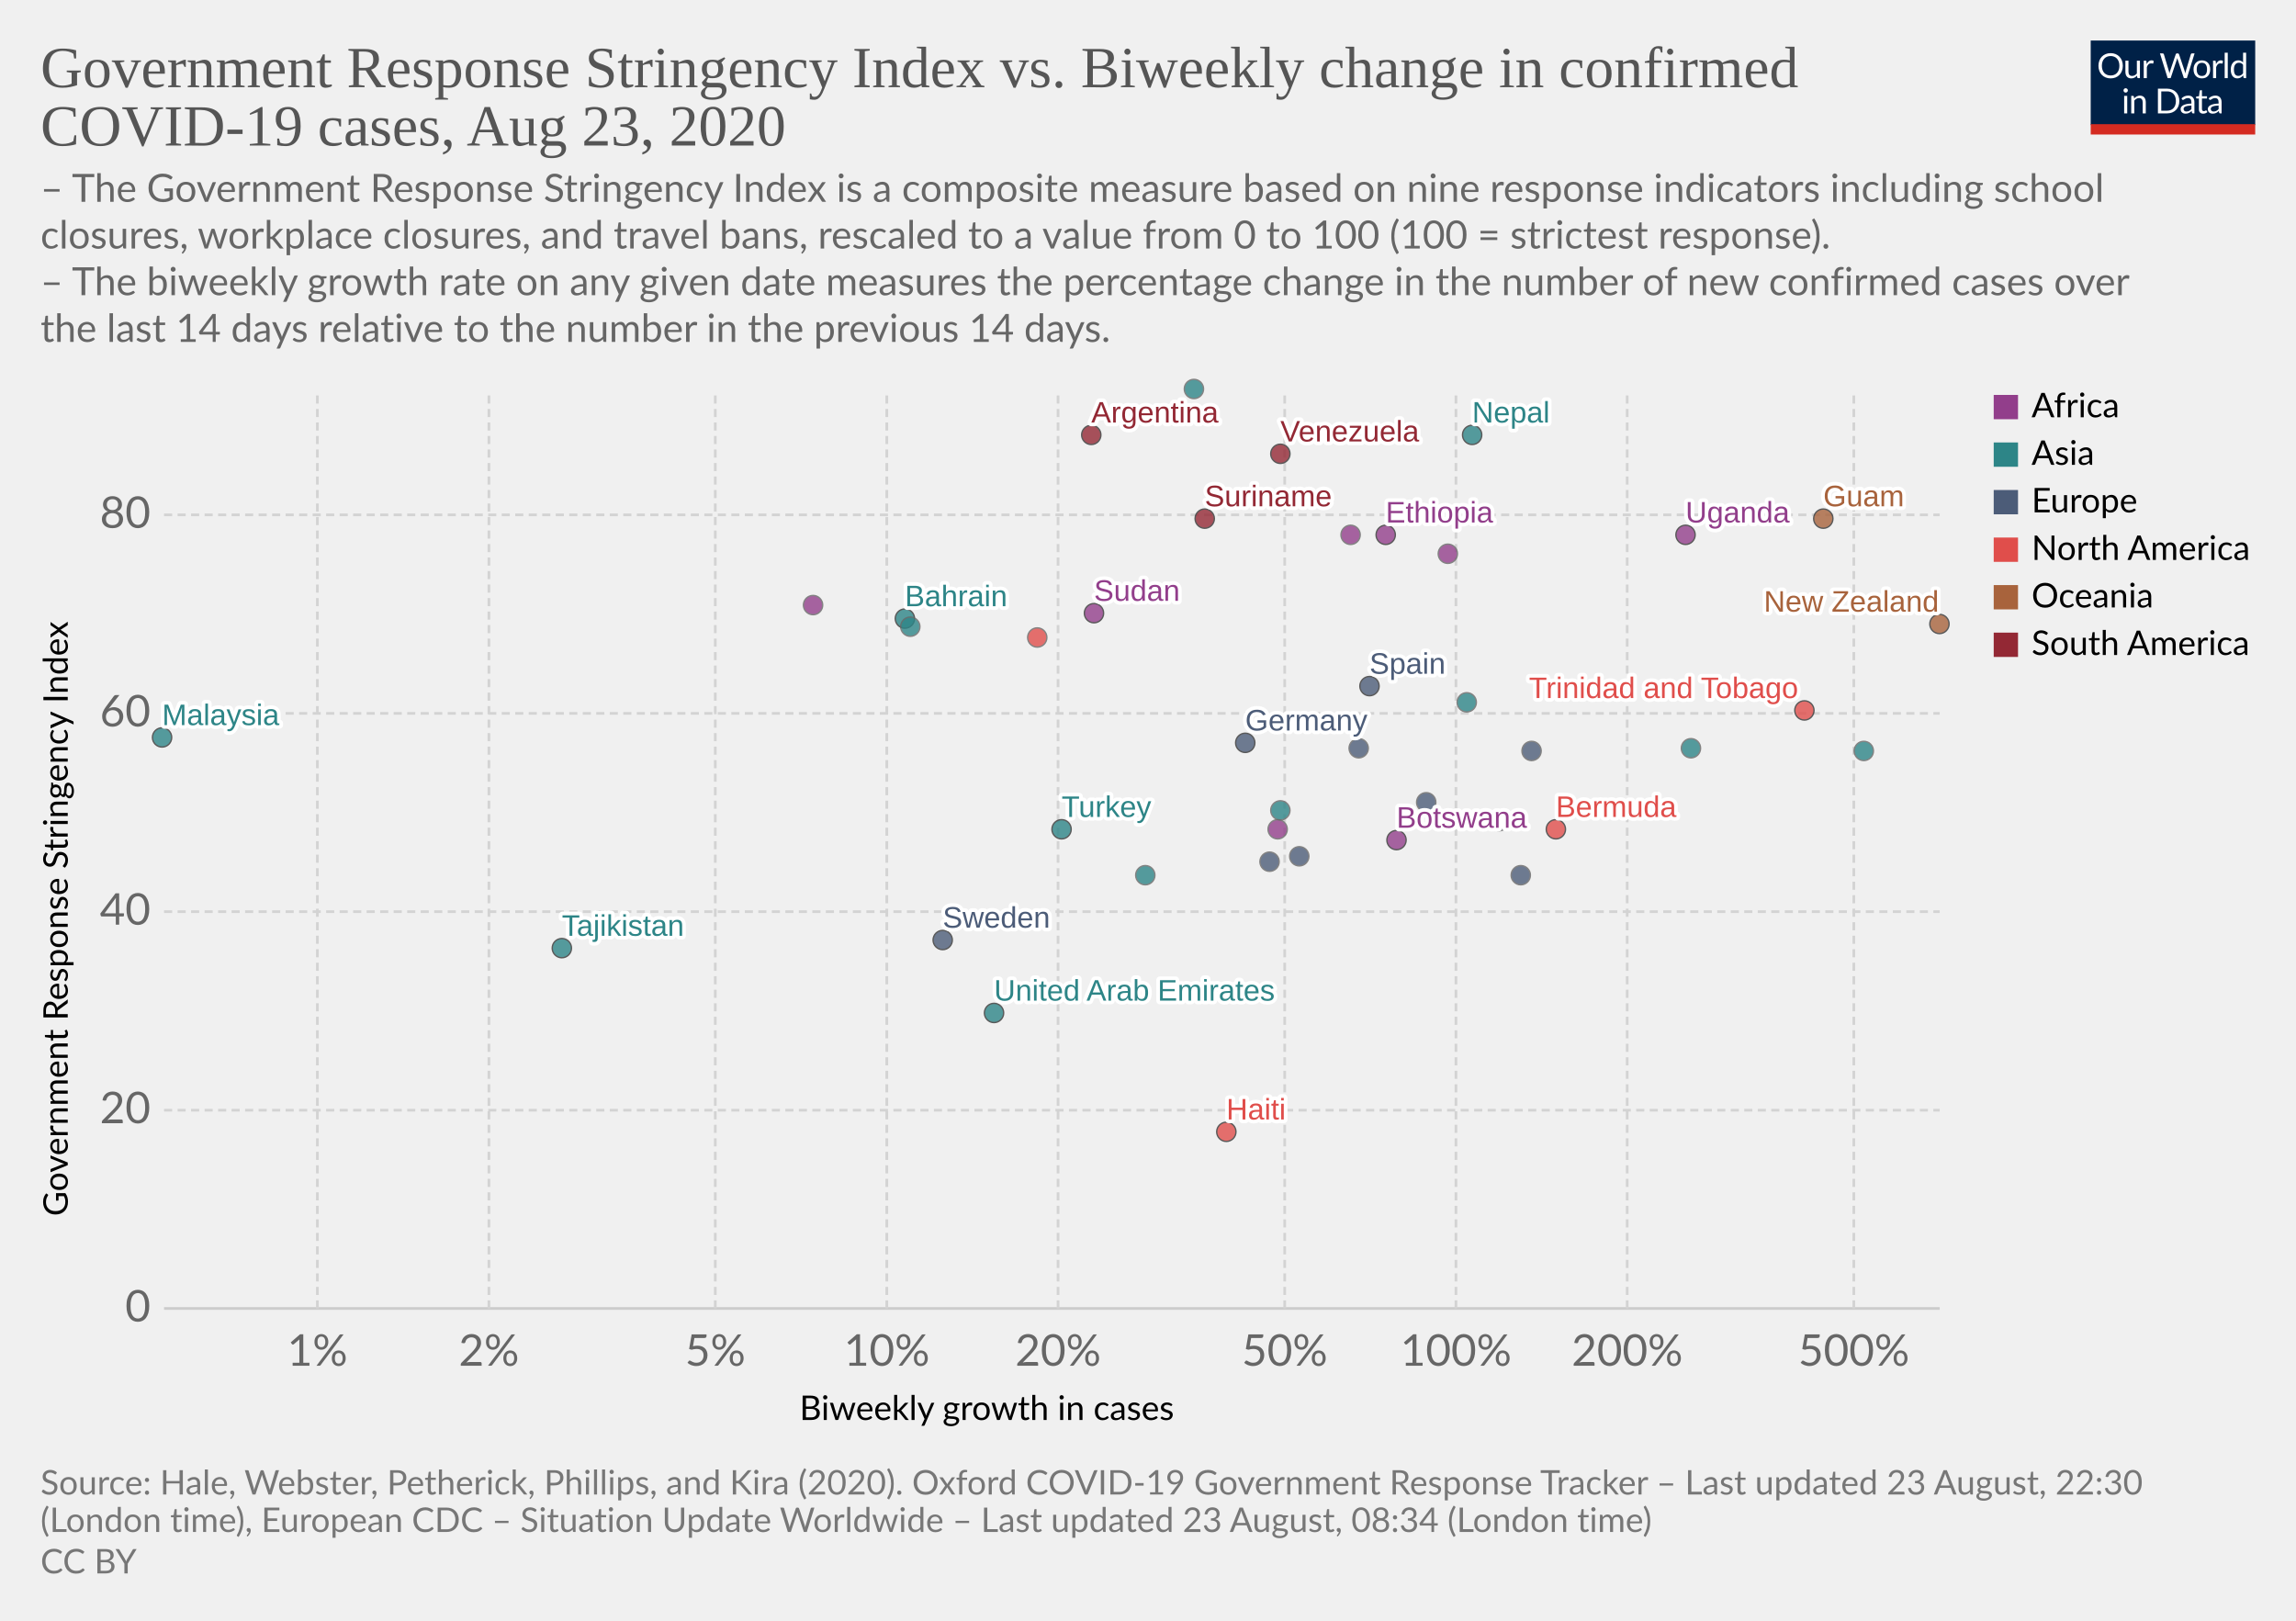
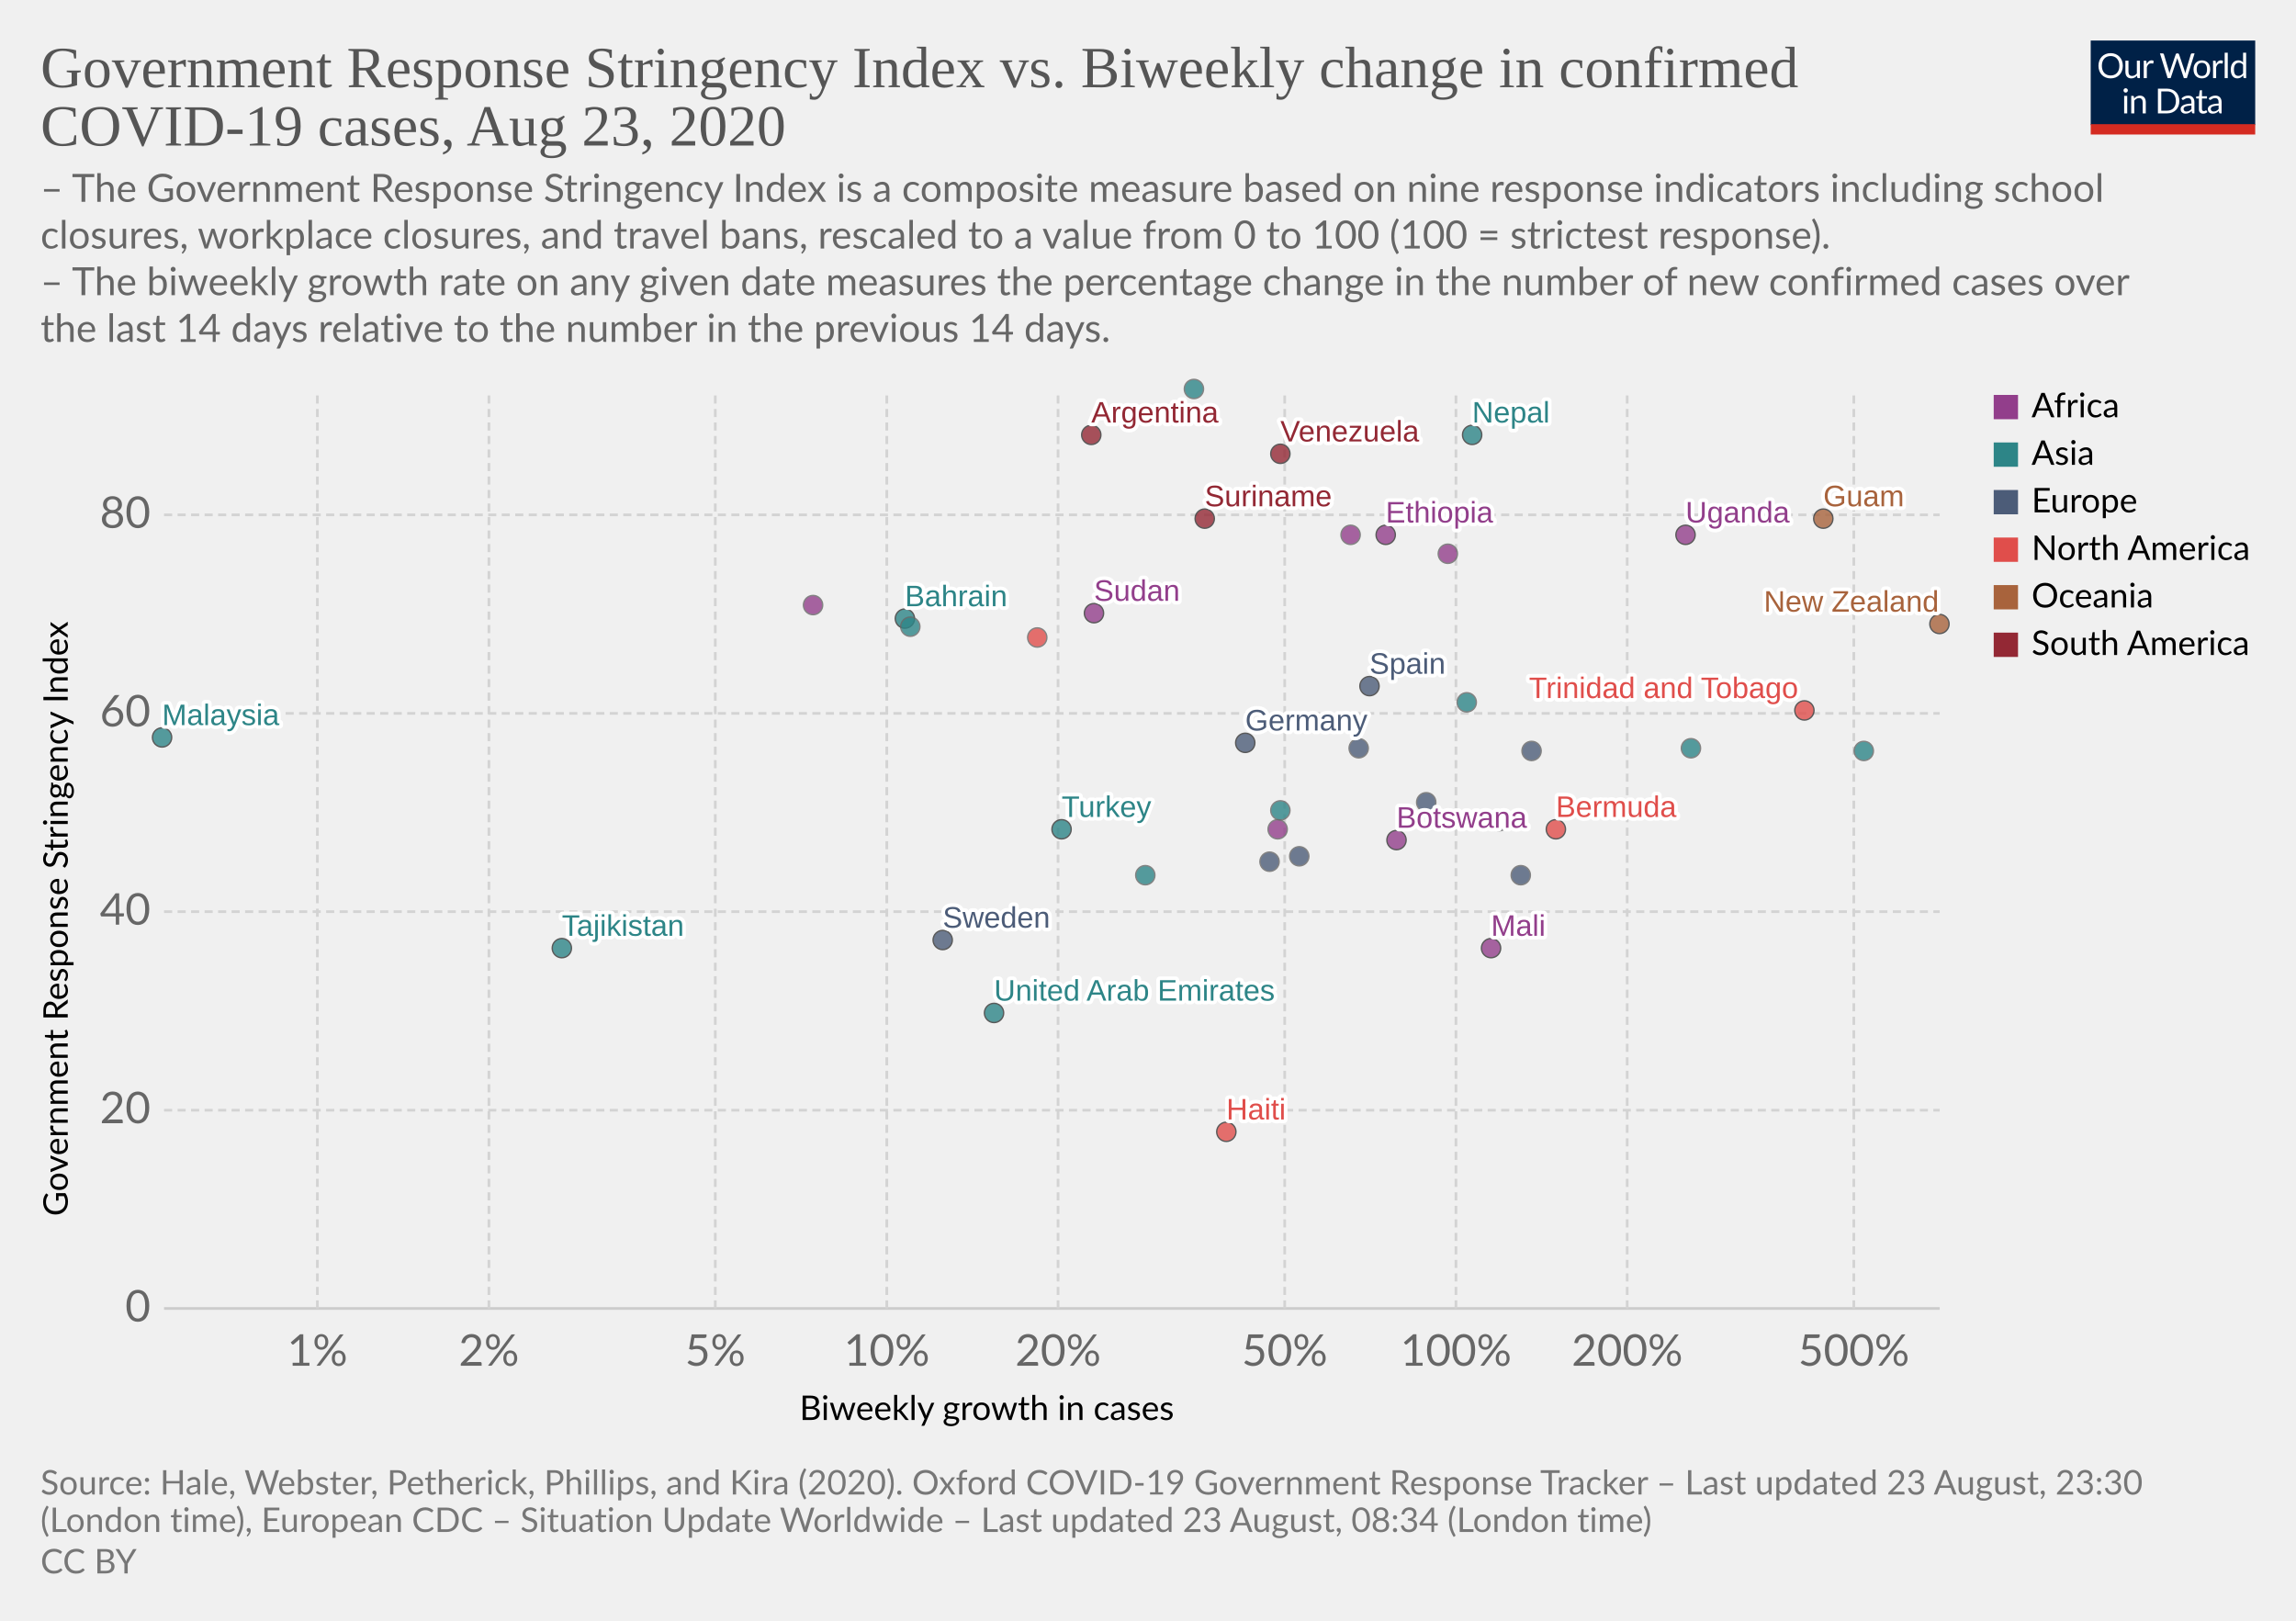
<svg xmlns="http://www.w3.org/2000/svg" version="1.1" style="background-color:#fff;-webkit-font-smoothing:antialiased" width="850" height="600" viewBox="0 0 850 600" font-family="Lato,'Helvetica Neue',Helvetica,Arial,sans-serif" font-size="18" text-rendering="optimizeLegibility">
  <g class="HeaderView">
    <g transform="matrix(.29 0 0 .29 774 15)">
      <svg width="210" height="120" viewBox="0 0 210 120" fill="none">
        <g clip-path="url(#clip0)">
          <path d="M0 0h210v107.89H0V0z" fill="#002147" />
          <path d="M40.98 32.25c0 2.36-.38 4.53-1.12 6.51a14.26 14.26 0 01-8.1 8.4c-1.9.78-4.02 1.17-6.34 1.17a16.6 16.6 0 01-6.33-1.17 14.31 14.31 0 01-8.08-8.4 18.29 18.29 0 01-1.12-6.51c0-2.36.38-4.53 1.12-6.5a14.32 14.32 0 018.07-8.44c1.92-.8 4.03-1.19 6.34-1.19 2.32 0 4.43.4 6.34 1.19 1.92.8 3.56 1.9 4.93 3.34a14.87 14.87 0 013.17 5.1 18.1 18.1 0 011.12 6.5zm-4.38 0c0-1.94-.26-3.68-.8-5.22a10.91 10.91 0 00-2.24-3.89 9.68 9.68 0 00-3.52-2.46 11.95 11.95 0 00-4.62-.86c-1.68 0-3.21.28-4.6.86a9.88 9.88 0 00-3.54 2.46 10.91 10.91 0 00-2.24 3.9c-.53 1.53-.8 3.27-.8 5.2 0 1.94.27 3.68.8 5.22a11.17 11.17 0 002.24 3.9 10.01 10.01 0 003.55 2.44c1.38.56 2.9.83 4.6.83 1.7 0 3.24-.27 4.61-.83a9.8 9.8 0 003.52-2.44 11.17 11.17 0 002.25-3.9c.53-1.54.8-3.28.8-5.21zm26.22-6.54V48H60.5c-.56 0-.9-.27-1.05-.81l-.31-2.4a12.45 12.45 0 01-3.26 2.6c-1.2.64-2.58.96-4.13.96-1.22 0-2.3-.2-3.24-.6a6.52 6.52 0 01-2.33-1.7 7.37 7.37 0 01-1.43-2.67c-.3-1.04-.46-2.2-.46-3.45V25.7h3.91v14.22c0 1.68.38 2.99 1.15 3.91.77.93 1.96 1.39 3.54 1.39 1.16 0 2.24-.27 3.23-.82a10.42 10.42 0 002.8-2.28V25.7h3.91zm8.61 4.47a9.94 9.94 0 012.6-3.56 5.64 5.64 0 013.76-1.3c.47 0 .92.05 1.34.15.44.1.83.27 1.17.49l-.3 2.92c-.09.37-.3.55-.66.55-.2 0-.5-.04-.9-.13a6.21 6.21 0 00-3.24.18c-.54.2-1.03.5-1.47.92-.42.4-.81.9-1.17 1.5-.33.58-.64 1.26-.92 2.02V48H67.7V25.71h2.25c.42 0 .72.08.88.25.16.16.27.44.33.83l.26 3.39zm61.16-13.7L122.75 48h-3.82l-7.99-24.05a21.95 21.95 0 01-.42-1.58 38.36 38.36 0 01-.44 1.58L102.05 48h-3.83L88.4 16.47h3.54c.38 0 .7.1.95.29.26.2.43.43.5.73l6.52 21.9c.1.4.2.83.28 1.28.1.46.2.94.29 1.46l.3-1.46c.12-.47.25-.9.38-1.27l7.41-21.91c.1-.25.26-.48.51-.69.27-.22.58-.33.95-.33h1.23c.38 0 .69.1.92.29.24.2.41.43.53.73l7.4 21.9a28.4 28.4 0 01.68 2.62 29.52 29.52 0 01.52-2.61l6.54-21.91c.07-.27.23-.5.48-.7.27-.21.58-.32.95-.32h3.32zm9.35 8.88c1.63 0 3.1.27 4.4.82a9.43 9.43 0 015.46 5.94c.5 1.4.74 2.98.74 4.73 0 1.76-.25 3.34-.74 4.75a9.43 9.43 0 01-5.46 5.92c-1.3.52-2.77.79-4.4.79-1.64 0-3.12-.27-4.44-.8a9.42 9.42 0 01-3.35-2.3c-.92-1-1.63-2.2-2.13-3.61-.49-1.41-.73-3-.73-4.75s.24-3.33.73-4.73c.5-1.43 1.2-2.64 2.13-3.63a9.4 9.4 0 013.35-2.31c1.32-.55 2.8-.82 4.44-.82zm0 19.89c2.2 0 3.84-.73 4.93-2.2 1.08-1.48 1.63-3.54 1.63-6.18 0-2.66-.55-4.72-1.63-6.2-1.09-1.49-2.73-2.23-4.93-2.23-1.12 0-2.09.2-2.93.57a5.7 5.7 0 00-2.06 1.65 7.5 7.5 0 00-1.24 2.67c-.26 1.04-.4 2.22-.4 3.54 0 2.64.55 4.7 1.64 6.18 1.1 1.47 2.76 2.2 4.99 2.2zm17.97-15.07a9.94 9.94 0 012.6-3.56 5.64 5.64 0 013.76-1.3c.47 0 .91.05 1.34.15.44.1.83.27 1.16.49l-.28 2.92c-.09.37-.31.55-.66.55-.2 0-.5-.04-.9-.13a6.2 6.2 0 00-3.24.18c-.54.2-1.03.5-1.47.92-.43.4-.82.9-1.17 1.5a13.1 13.1 0 00-.92 2.02V48h-3.94V25.71h2.24c.43 0 .72.08.88.25.17.16.28.44.33.83l.27 3.39zm15.04-14.59V48h-3.92V15.6h3.92zm19.55 15.43a6.22 6.22 0 00-2.38-2.05 6.7 6.7 0 00-2.86-.6c-2.07 0-3.66.75-4.77 2.23-1.12 1.48-1.68 3.6-1.68 6.33 0 1.46.13 2.7.38 3.74a7.29 7.29 0 001.1 2.56 4.35 4.35 0 001.78 1.45c.7.3 1.5.46 2.4.46 1.29 0 2.41-.3 3.36-.88a9.6 9.6 0 002.67-2.49V31.02zm3.91-15.43V48h-2.33c-.56 0-.9-.27-1.06-.81l-.35-2.71a12.13 12.13 0 01-3.25 2.77 8.28 8.28 0 01-4.23 1.06 7.31 7.31 0 01-6.14-2.9c-.73-.96-1.3-2.15-1.69-3.57a18.35 18.35 0 01.07-9.48 11.29 11.29 0 011.89-3.7 8.7 8.7 0 017.06-3.34 7.96 7.96 0 016.12 2.62V15.59h3.91zM46.61 70.71V93H42.7V70.71h3.91zm.84-7c0 .39-.08.75-.24 1.09a2.81 2.81 0 01-1.52 1.47 2.67 2.67 0 01-2.16 0 2.9 2.9 0 01-1.45-1.47 2.67 2.67 0 010-2.16c.15-.35.35-.65.6-.9.25-.27.53-.47.85-.62a2.67 2.67 0 012.16 0c.35.15.65.35.9.62.27.25.47.55.62.9.16.34.24.7.24 1.08zm7.97 10.24c.49-.54 1-1.04 1.54-1.48a9.85 9.85 0 013.66-1.84 8.96 8.96 0 015.43.35c.94.4 1.72.97 2.33 1.71a7.36 7.36 0 011.43 2.67c.32 1.04.49 2.19.49 3.45V93h-3.94V78.81c0-1.69-.4-3-1.17-3.92-.76-.93-1.93-1.4-3.5-1.4a6.6 6.6 0 00-3.25.83c-1 .56-1.92 1.31-2.77 2.27V93h-3.94V70.71h2.35c.56 0 .9.28 1.04.82l.3 2.42zm57.7 3.3c0 2.36-.37 4.5-1.11 6.44a14.3 14.3 0 01-3.17 4.98 14.1 14.1 0 01-4.93 3.2c-1.9.76-4.02 1.13-6.33 1.13H85.8V61.47h11.77c2.31 0 4.42.39 6.33 1.15a13.8 13.8 0 018.1 8.18 17.75 17.75 0 011.12 6.45zm-4.37 0c0-1.94-.26-3.67-.8-5.2a10.94 10.94 0 00-2.23-3.87 9.57 9.57 0 00-3.53-2.42 12.23 12.23 0 00-4.61-.83h-7.5v24.62h7.5c1.7 0 3.24-.28 4.61-.84a9.7 9.7 0 003.53-2.4 10.94 10.94 0 002.24-3.87c.53-1.53.8-3.26.8-5.2zm19.8 5.72c-1.8.06-3.34.2-4.62.44-1.26.22-2.3.51-3.1.88-.8.36-1.37.8-1.74 1.3-.35.5-.53 1.05-.53 1.67 0 .58.1 1.1.3 1.52a3 3 0 00.76 1.05c.34.27.73.46 1.17.6.45.11.94.17 1.45.17a7.28 7.28 0 003.5-.81 11.95 11.95 0 002.82-2.2v-4.62zm-12.65-9.11a12.73 12.73 0 013.98-2.66c1.43-.59 3-.88 4.73-.88 1.25 0 2.36.2 3.33.61a6.81 6.81 0 013.94 4.38c.33 1.04.5 2.19.5 3.43V93h-1.74a1.8 1.8 0 01-.88-.18c-.2-.13-.36-.38-.48-.74l-.44-2.12c-.59.55-1.16 1.03-1.72 1.46a9.48 9.48 0 01-3.74 1.7c-.69.15-1.46.23-2.3.23-.87 0-1.69-.12-2.45-.35a5.34 5.34 0 01-3.34-2.93 6.64 6.64 0 01-.49-2.64c0-.88.25-1.72.73-2.53a6.33 6.33 0 012.35-2.17c1.09-.63 2.5-1.15 4.25-1.54 1.75-.41 3.89-.65 6.42-.7v-1.75c0-1.73-.37-3.03-1.12-3.91-.75-.9-1.84-1.34-3.28-1.34-.97 0-1.78.12-2.44.37-.64.23-1.2.5-1.7.81l-1.23.82c-.33.23-.67.35-1 .35-.27 0-.5-.07-.69-.2a2.1 2.1 0 01-.48-.53l-.7-1.25zm27.67 19.5c-1.76 0-3.12-.5-4.07-1.48-.94-.98-1.41-2.4-1.41-4.25V74h-2.68a.9.9 0 01-.6-.2c-.16-.14-.24-.36-.24-.66v-1.56l3.65-.46.9-6.89a.9.9 0 01.29-.52.88.88 0 01.62-.22H142v7.67h6.44V74H142v13.38c0 .94.22 1.63.68 2.09.45.45 1.04.68 1.76.68a3.21 3.21 0 001.85-.53l.55-.35c.16-.12.3-.18.41-.18.2 0 .4.13.55.38l1.15 1.87a7.45 7.45 0 01-2.44 1.5c-.96.35-1.94.52-2.95.52zm19.68-10.4c-1.8.07-3.34.21-4.62.45-1.26.22-2.3.51-3.1.88-.8.36-1.37.8-1.74 1.3-.35.5-.53 1.05-.53 1.67 0 .58.1 1.1.3 1.52.18.42.44.77.76 1.05.34.27.73.46 1.17.6.45.11.94.17 1.45.17a7.3 7.3 0 003.5-.81 12.04 12.04 0 002.82-2.2v-4.62zm-12.65-9.1a12.72 12.72 0 013.99-2.66c1.42-.59 3-.88 4.72-.88 1.25 0 2.36.2 3.33.61a6.81 6.81 0 013.94 4.38c.33 1.04.5 2.19.5 3.43V93h-1.74a1.8 1.8 0 01-.88-.18c-.2-.13-.36-.38-.48-.74l-.44-2.12c-.59.55-1.16 1.03-1.72 1.46a9.48 9.48 0 01-3.74 1.7c-.69.15-1.46.23-2.3.23-.87 0-1.69-.12-2.45-.35a5.33 5.33 0 01-3.34-2.93 6.62 6.62 0 01-.49-2.64c0-.88.25-1.72.73-2.53a6.33 6.33 0 012.35-2.17c1.09-.63 2.5-1.15 4.25-1.54a31.2 31.2 0 016.42-.7v-1.75c0-1.73-.37-3.03-1.12-3.91-.75-.9-1.84-1.34-3.28-1.34-.97 0-1.78.12-2.44.37-.64.23-1.2.5-1.7.81-.46.3-.87.57-1.22.82-.34.23-.68.35-1.02.35-.26 0-.49-.07-.68-.2a1.88 1.88 0 01-.48-.53l-.7-1.25z" fill="#fff" />
          <path fill="#D42B21" d="M0 106.79h210V120H0z" />
        </g>
        <defs>
          <clipPath id="clip0">
            <path fill="#fff" d="M0 0h210v120H0z" />
          </clipPath>
        </defs>
      </svg>
    </g>
    <a href="https://ourworldindata.org/grapher/government-response-stringency-index-vs-biweekly-change-in-confirmed-covid-19-cases" target="_blank" font-family="&quot;Playfair Display&quot;,Georgia,&quot;Times New Roman&quot;,serif">
      <text font-size="21.6" x="15" y="32.3" fill="#555">
        <tspan x="15" y="32.28">Government Response Stringency Index vs. Biweekly change in confirmed</tspan>
        <tspan x="15" y="53.88">COVID-19 cases, Aug 23, 2020</tspan>
      </text>
    </a>
    <text font-size="14.4" x="15" y="74.7" fill="#666">
      <tspan x="15" y="74.72">– The Government Response Stringency Index is a composite measure based on nine response indicators including school</tspan>
      <tspan x="15" y="92">closures, workplace closures, and travel bans, rescaled to a value from 0 to 100 (100 = strictest response).</tspan>
      <tspan x="15" y="109.28"> – The biweekly growth rate on any given date measures the percentage change in the number of new confirmed cases over</tspan>
      <tspan x="15" y="126.56">the last 14 days relative to the number in the previous 14 days.</tspan>
    </text>
  </g>
  <g class="ScatterPlot">
    <g class="AxisBoxView">
      <g class="HorizontalAxis">
        <text font-size="12.6" x="296" y="525.7">
          <tspan x="295.99" y="525.68">Biweekly growth in cases</tspan>
        </text>
        <text x="117.5" y="505.6" fill="#666" text-anchor="middle" font-size="16.2">1%</text>
        <text x="181" y="505.6" fill="#666" text-anchor="middle" font-size="16.2">2%</text>
        <text x="264.8" y="505.6" fill="#666" text-anchor="middle" font-size="16.2">5%</text>
        <text x="328.3" y="505.6" fill="#666" text-anchor="middle" font-size="16.2">10%</text>
        <text x="391.7" y="505.6" fill="#666" text-anchor="middle" font-size="16.2">20%</text>
        <text x="475.6" y="505.6" fill="#666" text-anchor="middle" font-size="16.2">50%</text>
        <text x="539" y="505.6" fill="#666" text-anchor="middle" font-size="16.2">100%</text>
        <text x="602.4" y="505.6" fill="#666" text-anchor="middle" font-size="16.2">200%</text>
        <text x="686.3" y="505.6" fill="#666" text-anchor="middle" font-size="16.2">500%</text>
      </g>
      <g class="VerticalAxis">
        <text font-size="12.6" x="-450.2" y="25.1" transform="rotate(-90)">
          <tspan x="-450.2" y="25.08">Government Response Stringency Index</tspan>
        </text>
        <text x="55.74" y="484.4" fill="#666" dominant-baseline="middle" text-anchor="end" font-size="16.2">0</text>
        <text x="55.74" y="411" fill="#666" dominant-baseline="middle" text-anchor="end" font-size="16.2">20</text>
        <text x="55.74" y="337.5" fill="#666" dominant-baseline="middle" text-anchor="end" font-size="16.2">40</text>
        <text x="55.74" y="264.1" fill="#666" dominant-baseline="middle" text-anchor="end" font-size="16.2">60</text>
        <text x="55.74" y="190.6" fill="#666" dominant-baseline="middle" text-anchor="end" font-size="16.2">80</text>
      </g>
      <g class="AxisGridLines horizontalLines">
        <path stroke="#ccc" d="M60.74 484.4h657.35" />
        <path stroke="#d3d3d3" stroke-dasharray="3,2" d="M60.74 411h657.35M60.74 337.5h657.35M60.74 264.1h657.35M60.74 190.6h657.35" />
      </g>
      <g class="AxisGridLines verticalLines" stroke="#d3d3d3" stroke-dasharray="3,2">
        <path d="M117.5 484.4v-340M181 484.4v-340M264.8 484.4v-340M328.3 484.4v-340M391.7 484.4v-340M475.6 484.4v-340M539 484.4v-340M602.4 484.4v-340M686.3 484.4v-340" />
      </g>
    </g>
    <g class="PointsWithLabels clickable" clip-path="url(#a)" font-family="Arial, sans-serif">
      <path fill="rgba(255,255,255,0)" d="M60.74 144.4h657.35v340H60.74z" />
      <defs>
        <clipPath id="a">
          <path d="M50.74 134.4h677.35v360H50.74z" />
        </clipPath>
      </defs>
      <g class="key-United-Arab-Emirates_0">
        <circle cx="368" cy="375" r="3.57" fill="#2D8587" opacity=".8" stroke="#333" stroke-width=".5" />
      </g>
      <g class="key-Argentina_0">
        <circle cx="404" cy="161" r="3.57" fill="#932834" opacity=".8" stroke="#333" stroke-width=".5" />
      </g>
      <g class="key-Bahrain_0">
        <circle cx="335" cy="229" r="3.57" fill="#2D8587" opacity=".8" stroke="#333" stroke-width=".5" />
      </g>
      <g class="key-Bermuda_0">
        <circle cx="576" cy="307" r="3.57" fill="#E04E4B" opacity=".8" stroke="#333" stroke-width=".5" />
      </g>
      <g class="key-Botswana_0">
        <circle cx="517" cy="311" r="3.57" fill="#923E8B" opacity=".8" stroke="#333" stroke-width=".5" />
      </g>
      <g class="key-Switzerland_0">
        <circle cx="470" cy="319" r="3.57" fill="#4C5C78" opacity=".8" stroke="#666" stroke-width=".5" />
      </g>
      <g class="key-Germany_0">
        <circle cx="461" cy="275" r="3.57" fill="#4C5C78" opacity=".8" stroke="#333" stroke-width=".5" />
      </g>
      <g class="key-Denmark_0">
        <circle cx="503" cy="277" r="3.57" fill="#4C5C78" opacity=".8" stroke="#666" stroke-width=".5" />
      </g>
      <g class="key-Burkina-Faso_0">
        <circle cx="473" cy="307" r="3.57" fill="#923E8B" opacity=".8" stroke="#666" stroke-width=".5" />
      </g>
      <g class="key-Turkey_0">
        <circle cx="393" cy="307" r="3.57" fill="#2D8587" opacity=".8" stroke="#333" stroke-width=".5" />
      </g>
      <g class="key-Trinidad-and-Tobago_0">
        <circle cx="668" cy="263" r="3.57" fill="#E04E4B" opacity=".8" stroke="#333" stroke-width=".5" />
      </g>
      <g class="key-Ethiopia_0">
        <circle cx="513" cy="198" r="3.57" fill="#923E8B" opacity=".8" stroke="#333" stroke-width=".5" />
      </g>
      <g class="key-Sudan_0">
        <circle cx="405" cy="227" r="3.57" fill="#923E8B" opacity=".8" stroke="#333" stroke-width=".5" />
      </g>
      <g class="key-Rwanda_0">
        <circle cx="536" cy="205" r="3.57" fill="#923E8B" opacity=".8" stroke="#666" stroke-width=".5" />
      </g>
      <g class="key-Suriname_0">
        <circle cx="446" cy="192" r="3.57" fill="#932834" opacity=".8" stroke="#333" stroke-width=".5" />
      </g>
      <g class="key-Spain_0">
        <circle cx="507" cy="254" r="3.57" fill="#4C5C78" opacity=".8" stroke="#333" stroke-width=".5" />
      </g>
      <g class="key-France_0">
        <circle cx="563" cy="324" r="3.57" fill="#4C5C78" opacity=".8" stroke="#666" stroke-width=".5" />
      </g>
      <g class="key-Greece_0">
        <circle cx="567" cy="278" r="3.57" fill="#4C5C78" opacity=".8" stroke="#666" stroke-width=".5" />
      </g>
      <g class="key-Hungary_0">
        <circle cx="555" cy="304" r="3.57" fill="#4C5C78" opacity=".8" stroke="#666" stroke-width=".5" />
      </g>
      <g class="key-Iraq_0">
        <circle cx="442" cy="144" r="3.57" fill="#2D8587" opacity=".8" stroke="#666" stroke-width=".5" />
      </g>
      <g class="key-Italy_0">
        <circle cx="528" cy="297" r="3.57" fill="#4C5C78" opacity=".8" stroke="#666" stroke-width=".5" />
      </g>
      <g class="key-Jordan_0">
        <circle cx="626" cy="277" r="3.57" fill="#2D8587" opacity=".8" stroke="#666" stroke-width=".5" />
      </g>
      <g class="key-Cambodia_0">
        <circle cx="424" cy="324" r="3.57" fill="#2D8587" opacity=".8" stroke="#666" stroke-width=".5" />
      </g>
      <g class="key-South-Korea_0">
        <circle cx="690" cy="278" r="3.57" fill="#2D8587" opacity=".8" stroke="#666" stroke-width=".5" />
      </g>
      <g class="key-Sweden_0">
        <circle cx="349" cy="348" r="3.57" fill="#4C5C78" opacity=".8" stroke="#333" stroke-width=".5" />
      </g>
      <g class="key-Syria_0">
        <circle cx="543" cy="260" r="3.57" fill="#2D8587" opacity=".8" stroke="#666" stroke-width=".5" />
      </g>
      <g class="key-Uganda_0">
        <circle cx="624" cy="198" r="3.57" fill="#923E8B" opacity=".8" stroke="#333" stroke-width=".5" />
      </g>
      <g class="key-Venezuela_0">
        <circle cx="474" cy="168" r="3.57" fill="#932834" opacity=".8" stroke="#333" stroke-width=".5" />
      </g>
      <g class="key-Puerto-Rico_0">
        <circle cx="384" cy="236" r="3.57" fill="#E04E4B" opacity=".8" stroke="#666" stroke-width=".5" />
      </g>
      <g class="key-Kuwait_0">
        <circle cx="337" cy="232" r="3.57" fill="#2D8587" opacity=".8" stroke="#666" stroke-width=".5" />
      </g>
      <g class="key-Sri-Lanka_0">
        <circle cx="474" cy="300" r="3.57" fill="#2D8587" opacity=".8" stroke="#666" stroke-width=".5" />
      </g>
      <g class="key-Malaysia_0">
        <circle cx="60" cy="273" r="3.57" fill="#2D8587" opacity=".8" stroke="#333" stroke-width=".5" />
      </g>
      <g class="key-Netherlands_0">
        <circle cx="481" cy="317" r="3.57" fill="#4C5C78" opacity=".8" stroke="#666" stroke-width=".5" />
      </g>
      <g class="key-Nepal_0">
        <circle cx="545" cy="161" r="3.57" fill="#2D8587" opacity=".8" stroke="#333" stroke-width=".5" />
      </g>
      <g class="key-New-Zealand_0">
        <circle cx="718" cy="231" r="3.57" fill="#A8633C" opacity=".8" stroke="#333" stroke-width=".5" />
      </g>
      <g class="key-Tajikistan_0">
        <circle cx="208" cy="351" r="3.57" fill="#2D8587" opacity=".8" stroke="#333" stroke-width=".5" />
      </g>
      <g class="key-Gambia_0">
        <circle cx="500" cy="198" r="3.57" fill="#923E8B" opacity=".8" stroke="#666" stroke-width=".5" />
      </g>
      <g class="key-Guam_0">
        <circle cx="675" cy="192" r="3.57" fill="#A8633C" opacity=".8" stroke="#333" stroke-width=".5" />
      </g>
      <g class="key-Haiti_0">
        <circle cx="454" cy="419" r="3.57" fill="#E04E4B" opacity=".8" stroke="#333" stroke-width=".5" />
      </g>
      <g class="key-Cape-Verde_0">
        <circle cx="301" cy="224" r="3.57" fill="#923E8B" opacity=".8" stroke="#666" stroke-width=".5" />
+       </g>
+       <g class="key-Mali_0">
+         <circle cx="552" cy="351" r="3.57" fill="#923E8B" opacity=".8" stroke="#333" stroke-width=".5" />
      </g>
      <g class="backgroundLabels" fill="#333" font-size="11" font-weight="400">
        <text x="368" y="370.43" fill="#fff" stroke="#fff" stroke-linecap="round" stroke-linejoin="round" stroke-width=".25em">United Arab Emirates</text>
        <text x="368" y="370.43" fill="#2D8587">United Arab Emirates</text>
        <text x="404" y="156.43" fill="#fff" stroke="#fff" stroke-linecap="round" stroke-linejoin="round" stroke-width=".25em">Argentina</text>
        <text x="404" y="156.43" fill="#932834">Argentina</text>
        <text x="335" y="224.43" fill="#fff" stroke="#fff" stroke-linecap="round" stroke-linejoin="round" stroke-width=".25em">Bahrain</text>
        <text x="335" y="224.43" fill="#2D8587">Bahrain</text>
        <text x="576" y="302.43" fill="#fff" stroke="#fff" stroke-linecap="round" stroke-linejoin="round" stroke-width=".25em">Bermuda</text>
        <text x="576" y="302.43" fill="#E04E4B">Bermuda</text>
        <text x="517" y="306.43" fill="#fff" stroke="#fff" stroke-linecap="round" stroke-linejoin="round" stroke-width=".25em">Botswana</text>
        <text x="517" y="306.43" fill="#923E8B">Botswana</text>
        <text x="461" y="270.43" fill="#fff" stroke="#fff" stroke-linecap="round" stroke-linejoin="round" stroke-width=".25em">Germany</text>
        <text x="461" y="270.43" fill="#4C5C78">Germany</text>
        <text x="393" y="302.43" fill="#fff" stroke="#fff" stroke-linecap="round" stroke-linejoin="round" stroke-width=".25em">Turkey</text>
        <text x="393" y="302.43" fill="#2D8587">Turkey</text>
        <text x="566.03" y="258.43" fill="#fff" stroke="#fff" stroke-linecap="round" stroke-linejoin="round" stroke-width=".25em">Trinidad and Tobago</text>
        <text x="566.03" y="258.43" fill="#E04E4B">Trinidad and Tobago</text>
        <text x="513" y="193.43" fill="#fff" stroke="#fff" stroke-linecap="round" stroke-linejoin="round" stroke-width=".25em">Ethiopia</text>
        <text x="513" y="193.43" fill="#923E8B">Ethiopia</text>
        <text x="405" y="222.43" fill="#fff" stroke="#fff" stroke-linecap="round" stroke-linejoin="round" stroke-width=".25em">Sudan</text>
        <text x="405" y="222.43" fill="#923E8B">Sudan</text>
        <text x="446" y="187.43" fill="#fff" stroke="#fff" stroke-linecap="round" stroke-linejoin="round" stroke-width=".25em">Suriname</text>
        <text x="446" y="187.43" fill="#932834">Suriname</text>
        <text x="507" y="249.43" fill="#fff" stroke="#fff" stroke-linecap="round" stroke-linejoin="round" stroke-width=".25em">Spain</text>
        <text x="507" y="249.43" fill="#4C5C78">Spain</text>
        <text x="349" y="343.43" fill="#fff" stroke="#fff" stroke-linecap="round" stroke-linejoin="round" stroke-width=".25em">Sweden</text>
        <text x="349" y="343.43" fill="#4C5C78">Sweden</text>
        <text x="624" y="193.43" fill="#fff" stroke="#fff" stroke-linecap="round" stroke-linejoin="round" stroke-width=".25em">Uganda</text>
        <text x="624" y="193.43" fill="#923E8B">Uganda</text>
        <text x="474" y="163.43" fill="#fff" stroke="#fff" stroke-linecap="round" stroke-linejoin="round" stroke-width=".25em">Venezuela</text>
        <text x="474" y="163.43" fill="#932834">Venezuela</text>
        <text x="60" y="268.43" fill="#fff" stroke="#fff" stroke-linecap="round" stroke-linejoin="round" stroke-width=".25em">Malaysia</text>
        <text x="60" y="268.43" fill="#2D8587">Malaysia</text>
        <text x="545" y="156.43" fill="#fff" stroke="#fff" stroke-linecap="round" stroke-linejoin="round" stroke-width=".25em">Nepal</text>
        <text x="545" y="156.43" fill="#2D8587">Nepal</text>
        <text x="652.99" y="226.43" fill="#fff" stroke="#fff" stroke-linecap="round" stroke-linejoin="round" stroke-width=".25em">New Zealand</text>
        <text x="652.99" y="226.43" fill="#A8633C">New Zealand</text>
        <text x="208" y="346.43" fill="#fff" stroke="#fff" stroke-linecap="round" stroke-linejoin="round" stroke-width=".25em">Tajikistan</text>
        <text x="208" y="346.43" fill="#2D8587">Tajikistan</text>
        <text x="675" y="187.43" fill="#fff" stroke="#fff" stroke-linecap="round" stroke-linejoin="round" stroke-width=".25em">Guam</text>
        <text x="675" y="187.43" fill="#A8633C">Guam</text>
        <text x="454" y="414.43" fill="#fff" stroke="#fff" stroke-linecap="round" stroke-linejoin="round" stroke-width=".25em">Haiti</text>
        <text x="454" y="414.43" fill="#E04E4B">Haiti</text>
+         <text x="552" y="346.43" fill="#fff" stroke="#fff" stroke-linecap="round" stroke-linejoin="round" stroke-width=".25em">Mali</text>
+         <text x="552" y="346.43" fill="#923E8B">Mali</text>
      </g>
    </g>
    <g class="ScatterColorLegend clickable" cursor="pointer">
      <g class="legendMark">
        <path fill="#923E8B" d="M738.09 146.2h9v9h-9z" />
        <text font-size="12.6" x="752.1" y="154.5">
          <tspan x="752.09" y="154.48">Africa</tspan>
        </text>
      </g>
      <g class="legendMark">
        <path fill="#2D8587" d="M738.09 163.8h9v9h-9z" />
        <text font-size="12.6" x="752.1" y="172.1">
          <tspan x="752.09" y="172.08">Asia</tspan>
        </text>
      </g>
      <g class="legendMark">
        <path fill="#4C5C78" d="M738.09 181.4h9v9h-9z" />
        <text font-size="12.6" x="752.1" y="189.7">
          <tspan x="752.09" y="189.68">Europe</tspan>
        </text>
      </g>
      <g class="legendMark">
        <path fill="#E04E4B" d="M738.09 199h9v9h-9z" />
        <text font-size="12.6" x="752.1" y="207.3">
          <tspan x="752.09" y="207.28">North America</tspan>
        </text>
      </g>
      <g class="legendMark">
        <path fill="#A8633C" d="M738.09 216.6h9v9h-9z" />
        <text font-size="12.6" x="752.1" y="224.9">
          <tspan x="752.09" y="224.88">Oceania</tspan>
        </text>
      </g>
      <g class="legendMark">
        <path fill="#932834" d="M738.09 234.2h9v9h-9z" />
        <text font-size="12.6" x="752.1" y="242.5">
          <tspan x="752.09" y="242.48">South America</tspan>
        </text>
      </g>
    </g>
  </g>
  <g class="SourcesFooter" fill="#777">
    <g class="clickable" fill="#777">
      <text font-size="12.6" x="15" y="553.3">
-         <tspan x="15" y="553.28">Source: Hale, Webster, Petherick, Phillips, and Kira (2020). Oxford COVID-19 Government Response Tracker – Last updated 23 August, 22:30</tspan>
+         <tspan x="15" y="553.28">Source: Hale, Webster, Petherick, Phillips, and Kira (2020). Oxford COVID-19 Government Response Tracker – Last updated 23 August, 23:30</tspan>
        <tspan x="15" y="567.14">(London time), European CDC – Situation Update Worldwide – Last updated 23 August, 08:34 (London time)</tspan>
      </text>
    </g>
    <text font-size="12.6" x="15" y="582.5">
      <tspan x="15" y="582.48">
        <a class="cclogo" href="http://creativecommons.org/licenses/by/4.0/deed.en_US" target="_blank" fill="#777">CC BY</a>
      </tspan>
    </text>
  </g>
</svg>
